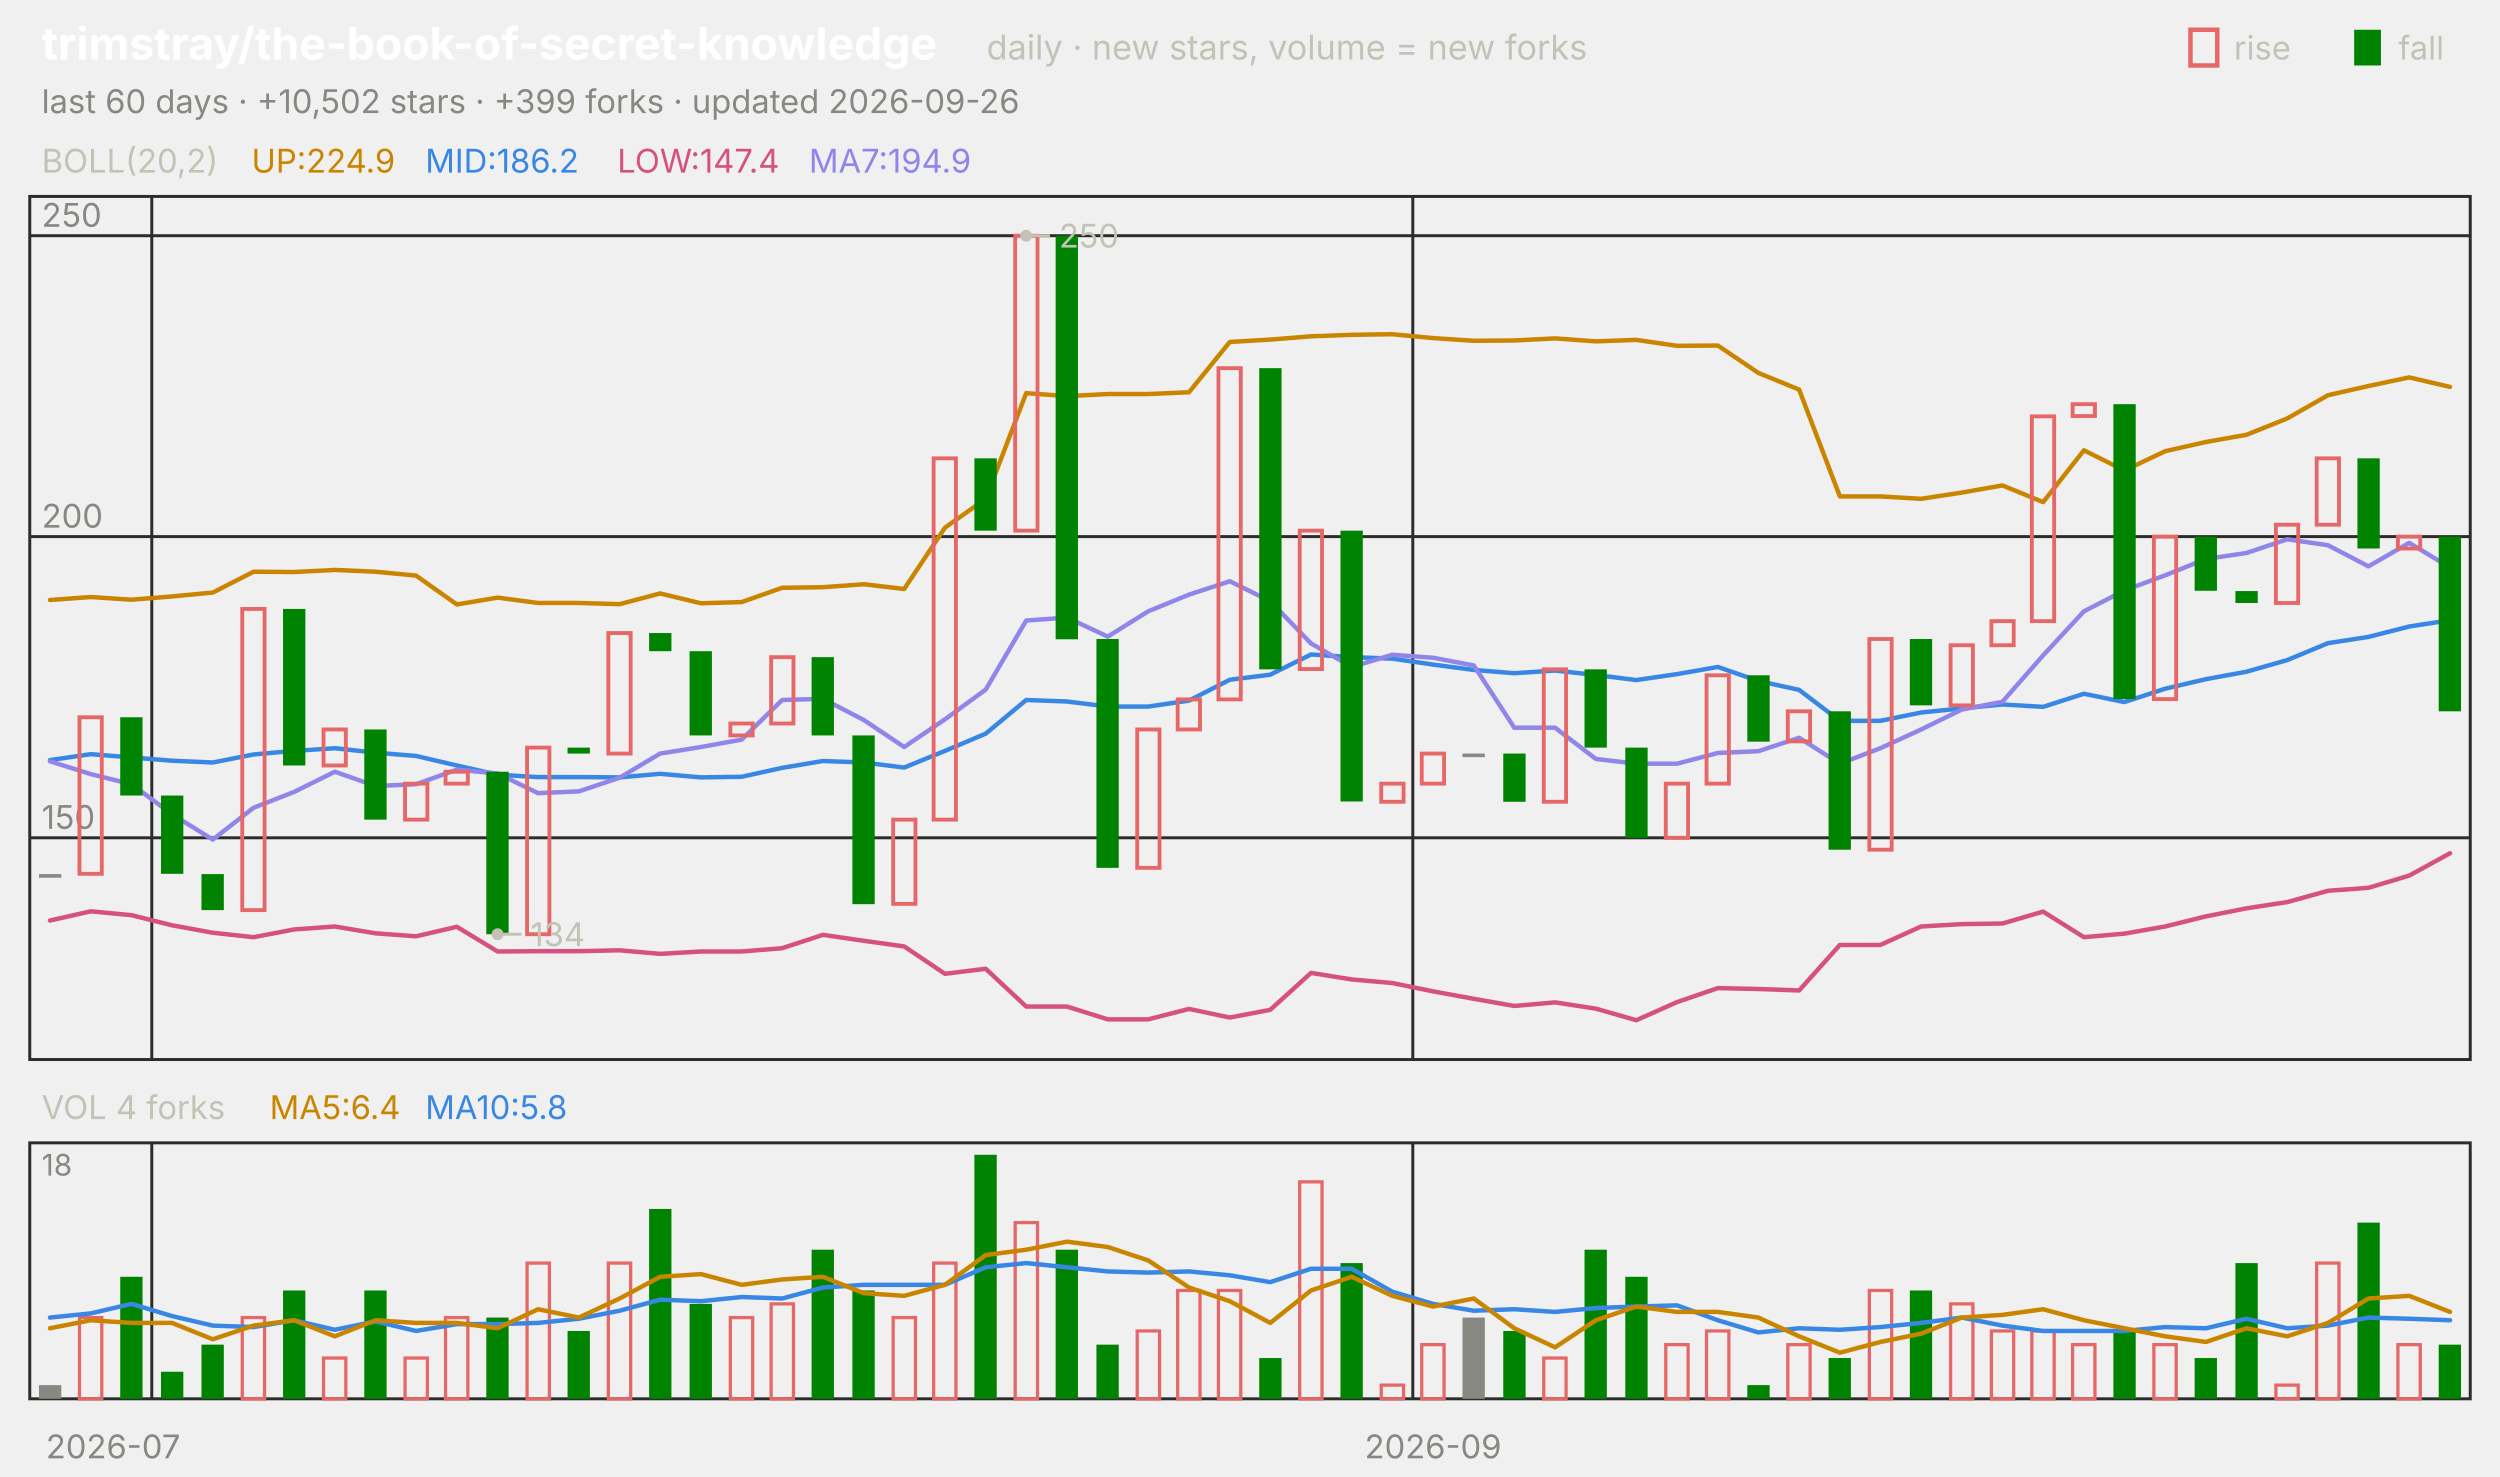
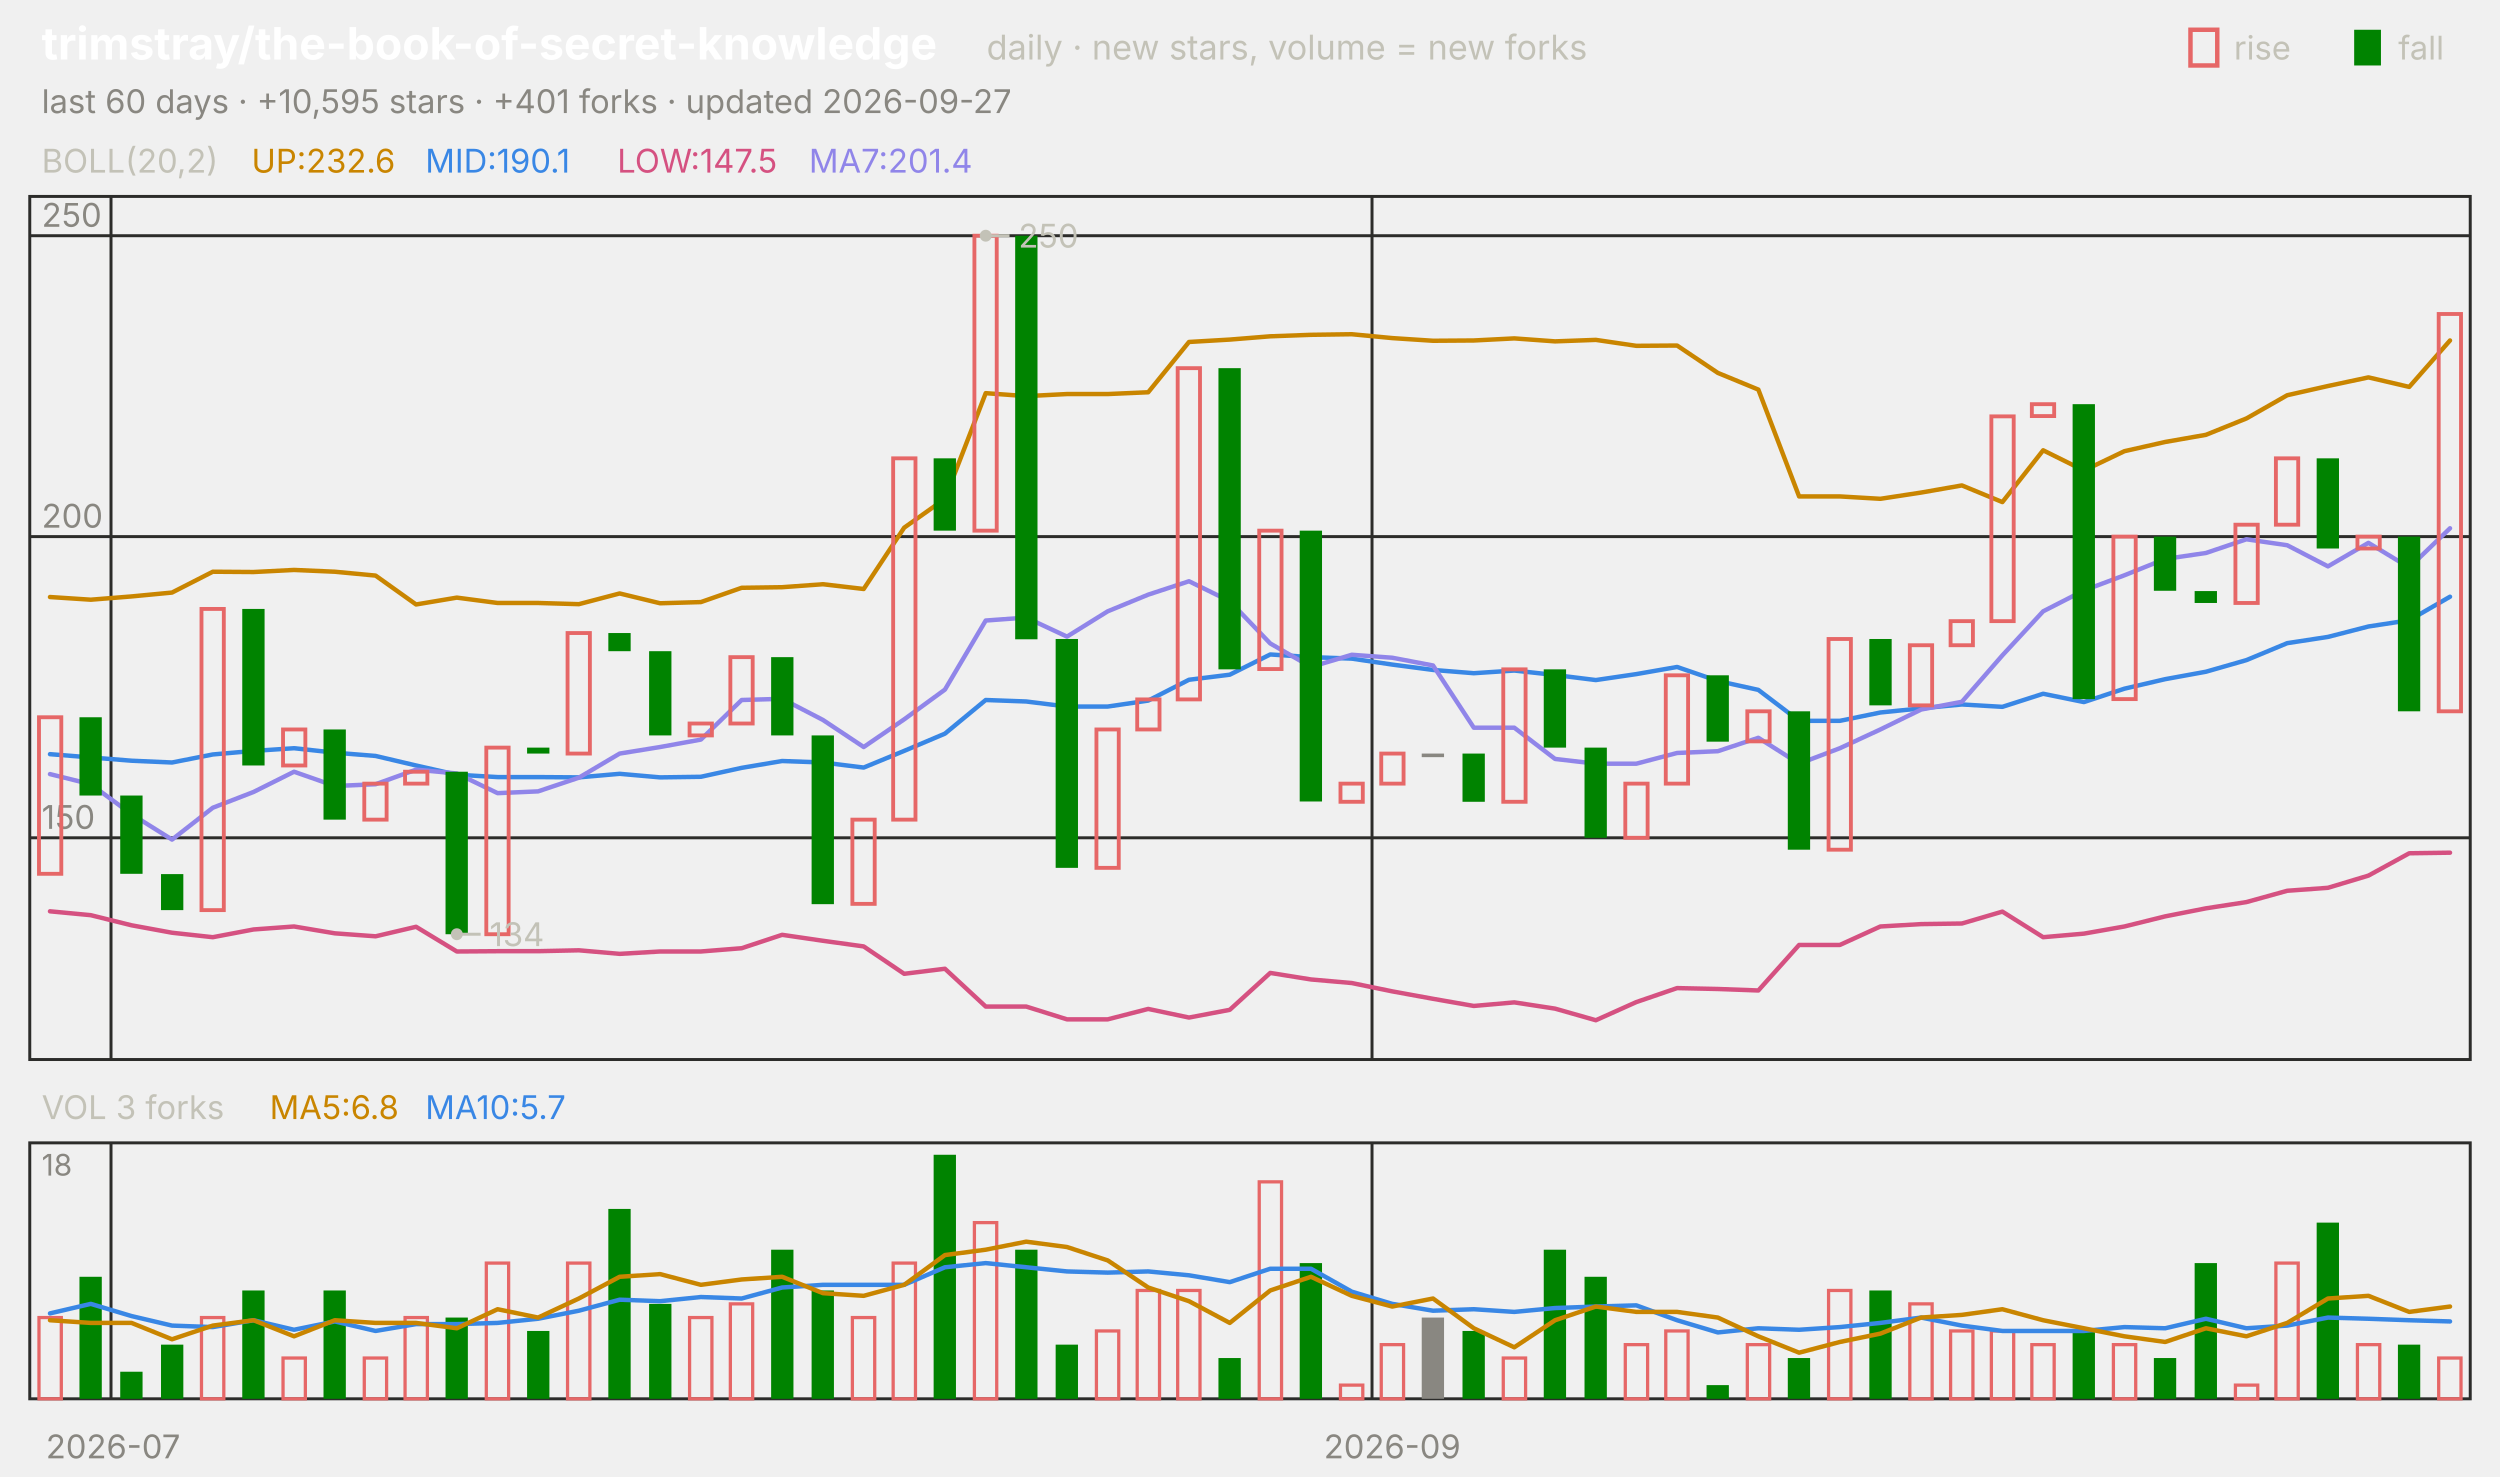
<svg xmlns="http://www.w3.org/2000/svg" viewBox="0 0 840 496" width="840" height="496" font-family="-apple-system,'Segoe UI',system-ui,sans-serif" role="img" aria-label="trimstray/the-book-of-secret-knowledge candlestick chart">
  <text x="14.0" y="20.0" font-size="15" fill="#ffffff" font-weight="650">trimstray/the-book-of-secret-knowledge</text>
  <text x="331.5" y="20.0" font-size="11.5" fill="#c3c2b7">daily · new stars, volume = new forks</text>
  <text x="805.8" y="20.0" font-size="11.0" fill="#c3c2b7">fall</text>
  <rect x="791" y="10" width="9" height="12" fill="#008300" />
  <text x="750.6" y="20.0" font-size="11.0" fill="#c3c2b7">rise</text>
  <rect x="736" y="10" width="9" height="12" fill="none" stroke="#e66767" stroke-width="1.5" />
-   <text x="14.0" y="38.0" font-size="11.0" fill="#898781">last 60 days · +10,502 stars · +399 forks · updated 2026-09-26</text>
+   <text x="14.0" y="38.0" font-size="11.0" fill="#898781">last 60 days · +10,595 stars · +401 forks · updated 2026-09-27</text>
  <rect x="10" y="66" width="820" height="290" fill="none" stroke="#2c2c2a" />
  <rect x="10" y="384" width="820" height="86" fill="none" stroke="#2c2c2a" />
  <text x="38.0" y="490.0" font-size="11.0" fill="#898781" text-anchor="middle">2026-07</text>
-   <line x1="51.0" y1="66.0" x2="51.0" y2="356.0" stroke="#2c2c2a" stroke-width="1.0" />
-   <line x1="51.0" y1="384.0" x2="51.0" y2="470.0" stroke="#2c2c2a" stroke-width="1.0" />
-   <line x1="474.7" y1="66.0" x2="474.7" y2="356.0" stroke="#2c2c2a" stroke-width="1.0" />
-   <line x1="474.7" y1="384.0" x2="474.7" y2="470.0" stroke="#2c2c2a" stroke-width="1.0" />
-   <text x="481.5" y="490.0" font-size="11.0" fill="#898781" text-anchor="middle">2026-09</text>
+   <line x1="37.3" y1="66.0" x2="37.3" y2="356.0" stroke="#2c2c2a" stroke-width="1.0" />
+   <line x1="37.3" y1="384.0" x2="37.3" y2="470.0" stroke="#2c2c2a" stroke-width="1.0" />
+   <line x1="461.0" y1="66.0" x2="461.0" y2="356.0" stroke="#2c2c2a" stroke-width="1.0" />
+   <line x1="461.0" y1="384.0" x2="461.0" y2="470.0" stroke="#2c2c2a" stroke-width="1.0" />
+   <text x="467.8" y="490.0" font-size="11.0" fill="#898781" text-anchor="middle">2026-09</text>
  <text x="14.0" y="58.0" font-size="11.0" fill="#c3c2b7">BOLL(20,2)</text>
-   <text x="84.5" y="58.0" font-size="11.0" fill="#c98500">UP:224.9</text>
-   <text x="142.9" y="58.0" font-size="11.0" fill="#3987e5">MID:186.2</text>
-   <text x="207.4" y="58.0" font-size="11.0" fill="#d55181">LOW:147.4</text>
-   <text x="271.8" y="58.0" font-size="11.0" fill="#9085e9">MA7:194.9</text>
+   <text x="84.5" y="58.0" font-size="11.0" fill="#c98500">UP:232.6</text>
+   <text x="142.9" y="58.0" font-size="11.0" fill="#3987e5">MID:190.1</text>
+   <text x="207.4" y="58.0" font-size="11.0" fill="#d55181">LOW:147.5</text>
+   <text x="271.8" y="58.0" font-size="11.0" fill="#9085e9">MA7:201.4</text>
  <line x1="10.0" y1="281.5" x2="830.0" y2="281.5" stroke="#2c2c2a" stroke-width="1.0" />
  <text x="14.0" y="278.5" font-size="11.0" fill="#898781">150</text>
  <line x1="10.0" y1="180.3" x2="830.0" y2="180.3" stroke="#2c2c2a" stroke-width="1.0" />
  <text x="14.0" y="177.3" font-size="11.0" fill="#898781">200</text>
  <line x1="10.0" y1="79.2" x2="830.0" y2="79.2" stroke="#2c2c2a" stroke-width="1.0" />
  <text x="14.0" y="76.2" font-size="11.0" fill="#898781">250</text>
-   <polyline points="16.8,201.6 30.5,200.6 44.2,201.5 57.8,200.4 71.5,199.1 85.2,192.1 98.8,192.2 112.5,191.5 126.2,192.1 139.8,193.4 153.5,203.1 167.2,200.8 180.8,202.6 194.5,202.6 208.2,203.0 221.8,199.4 235.5,202.7 249.2,202.3 262.8,197.5 276.5,197.3 290.2,196.3 303.8,197.9 317.5,177.3 331.2,167.6 344.8,132.1 358.5,133.1 372.2,132.4 385.8,132.4 399.5,131.8 413.2,114.9 426.8,114.1 440.5,113.0 454.2,112.5 467.8,112.3 481.5,113.6 495.2,114.5 508.8,114.4 522.5,113.7 536.2,114.7 549.8,114.2 563.5,116.2 577.2,116.1 590.8,125.3 604.5,130.9 618.2,166.8 631.8,166.8 645.5,167.6 659.2,165.5 672.8,163.1 686.5,168.7 700.2,151.3 713.8,158.1 727.5,151.6 741.2,148.5 754.8,146.1 768.5,140.6 782.2,132.8 795.8,129.7 809.5,126.8 823.2,130.0" fill="none" stroke="#c98500" stroke-width="1.5" stroke-linejoin="round" stroke-linecap="round" />
-   <polyline points="16.8,255.4 30.5,253.4 44.2,254.5 57.8,255.6 71.5,256.2 85.2,253.5 98.8,252.3 112.5,251.4 126.2,252.9 139.8,254.0 153.5,257.2 167.2,260.3 180.8,261.1 194.5,261.1 208.2,261.2 221.8,260.0 235.5,261.2 249.2,261.0 262.8,258.0 276.5,255.7 290.2,256.2 303.8,257.9 317.5,252.3 331.2,246.5 344.8,235.2 358.5,235.7 372.2,237.4 385.8,237.4 399.5,235.4 413.2,228.4 426.8,226.7 440.5,219.9 454.2,220.8 467.8,221.3 481.5,223.3 495.2,225.1 508.8,226.2 522.5,225.3 536.2,226.8 549.8,228.5 563.5,226.5 577.2,224.1 590.8,228.8 604.5,231.8 618.2,242.2 631.8,242.2 645.5,239.4 659.2,238.0 672.8,236.7 686.5,237.5 700.2,233.1 713.8,235.9 727.5,231.4 741.2,228.2 754.8,225.7 768.5,221.8 782.2,216.1 795.8,214.0 809.5,210.5 823.2,208.4" fill="none" stroke="#3987e5" stroke-width="1.5" stroke-linejoin="round" stroke-linecap="round" />
-   <polyline points="16.8,309.3 30.5,306.2 44.2,307.5 57.8,310.9 71.5,313.4 85.2,314.9 98.8,312.3 112.5,311.3 126.2,313.6 139.8,314.6 153.5,311.4 167.2,319.7 180.8,319.6 194.5,319.6 208.2,319.3 221.8,320.5 235.5,319.7 249.2,319.7 262.8,318.6 276.5,314.1 290.2,316.1 303.8,318.0 317.5,327.2 331.2,325.5 344.8,338.2 358.5,338.2 372.2,342.5 385.8,342.5 399.5,339.0 413.2,341.9 426.8,339.3 440.5,326.9 454.2,329.1 467.8,330.3 481.5,333.1 495.2,335.6 508.8,338.0 522.5,336.8 536.2,338.9 549.8,342.8 563.5,336.7 577.2,332.0 590.8,332.3 604.5,332.8 618.2,317.5 631.8,317.5 645.5,311.3 659.2,310.5 672.8,310.3 686.5,306.3 700.2,314.9 713.8,313.7 727.5,311.3 741.2,307.9 754.8,305.2 768.5,303.1 782.2,299.3 795.8,298.3 809.5,294.2 823.2,286.7" fill="none" stroke="#d55181" stroke-width="1.5" stroke-linejoin="round" stroke-linecap="round" />
-   <polyline points="16.8,255.8 30.5,260.1 44.2,263.5 57.8,273.6 71.5,282.1 85.2,271.4 98.8,266.1 112.5,259.3 126.2,264.1 139.8,263.5 153.5,258.6 167.2,259.9 180.8,266.5 194.5,265.9 208.2,261.3 221.8,253.2 235.5,251.0 249.2,248.5 262.8,235.2 276.5,234.8 290.2,241.9 303.8,251.0 317.5,241.7 331.2,231.7 344.8,208.5 358.5,207.5 372.2,213.9 385.8,205.4 399.5,199.8 413.2,195.3 426.8,202.0 440.5,216.2 454.2,224.1 467.8,220.0 481.5,221.0 495.2,223.6 508.8,244.5 522.5,244.5 536.2,255.0 549.8,256.6 563.5,256.6 577.2,253.0 590.8,252.4 604.5,247.9 618.2,256.6 631.8,251.4 645.5,245.1 659.2,238.4 672.8,235.8 686.5,220.2 700.2,205.4 713.8,198.4 727.5,193.3 741.2,187.8 754.8,185.8 768.5,181.2 782.2,183.2 795.8,190.3 809.5,182.4 823.2,190.7" fill="none" stroke="#9085e9" stroke-width="1.5" stroke-linejoin="round" stroke-linecap="round" />
-   <rect x="13.1" y="293.7" width="7.5" height="1.2" fill="#898781" />
-   <rect x="26.7" y="241.0" width="7.5" height="52.6" fill="none" stroke="#e66767" stroke-width="1.3" />
-   <rect x="40.4" y="241.0" width="7.5" height="26.3" fill="#008300" />
-   <rect x="54.1" y="267.3" width="7.5" height="26.3" fill="#008300" />
-   <rect x="67.7" y="293.7" width="7.5" height="12.1" fill="#008300" />
-   <rect x="81.4" y="204.6" width="7.5" height="101.2" fill="none" stroke="#e66767" stroke-width="1.3" />
-   <rect x="95.1" y="204.6" width="7.5" height="52.6" fill="#008300" />
-   <rect x="108.7" y="245.1" width="7.5" height="12.1" fill="none" stroke="#e66767" stroke-width="1.3" />
-   <rect x="122.4" y="245.1" width="7.5" height="30.3" fill="#008300" />
-   <rect x="136.1" y="263.3" width="7.5" height="12.1" fill="none" stroke="#e66767" stroke-width="1.3" />
-   <rect x="149.7" y="259.3" width="7.5" height="4.0" fill="none" stroke="#e66767" stroke-width="1.3" />
-   <rect x="163.4" y="259.3" width="7.5" height="54.6" fill="#008300" />
-   <rect x="177.1" y="251.2" width="7.5" height="62.7" fill="none" stroke="#e66767" stroke-width="1.3" />
-   <rect x="190.7" y="251.2" width="7.5" height="2.0" fill="#008300" />
-   <rect x="204.4" y="212.7" width="7.5" height="40.5" fill="none" stroke="#e66767" stroke-width="1.3" />
-   <rect x="218.1" y="212.7" width="7.5" height="6.1" fill="#008300" />
-   <rect x="231.7" y="218.8" width="7.5" height="28.3" fill="#008300" />
-   <rect x="245.4" y="243.1" width="7.5" height="4.0" fill="none" stroke="#e66767" stroke-width="1.3" />
-   <rect x="259.1" y="220.8" width="7.5" height="22.3" fill="none" stroke="#e66767" stroke-width="1.3" />
-   <rect x="272.7" y="220.8" width="7.5" height="26.3" fill="#008300" />
-   <rect x="286.4" y="247.1" width="7.5" height="56.7" fill="#008300" />
-   <rect x="300.1" y="275.4" width="7.5" height="28.3" fill="none" stroke="#e66767" stroke-width="1.3" />
-   <rect x="313.7" y="154.0" width="7.5" height="121.4" fill="none" stroke="#e66767" stroke-width="1.3" />
-   <rect x="327.4" y="154.0" width="7.5" height="24.3" fill="#008300" />
-   <rect x="341.1" y="79.2" width="7.5" height="99.1" fill="none" stroke="#e66767" stroke-width="1.3" />
-   <rect x="354.7" y="79.2" width="7.5" height="135.6" fill="#008300" />
-   <rect x="368.4" y="214.7" width="7.5" height="76.9" fill="#008300" />
-   <rect x="382.1" y="245.1" width="7.5" height="46.5" fill="none" stroke="#e66767" stroke-width="1.3" />
-   <rect x="395.7" y="235.0" width="7.5" height="10.1" fill="none" stroke="#e66767" stroke-width="1.3" />
-   <rect x="409.4" y="123.7" width="7.5" height="111.3" fill="none" stroke="#e66767" stroke-width="1.3" />
-   <rect x="423.1" y="123.7" width="7.5" height="101.2" fill="#008300" />
-   <rect x="436.7" y="178.3" width="7.5" height="46.5" fill="none" stroke="#e66767" stroke-width="1.3" />
-   <rect x="450.4" y="178.3" width="7.5" height="91.0" fill="#008300" />
-   <rect x="464.1" y="263.3" width="7.5" height="6.1" fill="none" stroke="#e66767" stroke-width="1.3" />
-   <rect x="477.7" y="253.2" width="7.5" height="10.1" fill="none" stroke="#e66767" stroke-width="1.3" />
-   <rect x="491.4" y="253.2" width="7.5" height="1.2" fill="#898781" />
-   <rect x="505.1" y="253.2" width="7.5" height="16.2" fill="#008300" />
-   <rect x="518.7" y="224.9" width="7.5" height="44.5" fill="none" stroke="#e66767" stroke-width="1.3" />
-   <rect x="532.4" y="224.9" width="7.5" height="26.3" fill="#008300" />
-   <rect x="546.1" y="251.2" width="7.5" height="30.3" fill="#008300" />
-   <rect x="559.7" y="263.3" width="7.5" height="18.2" fill="none" stroke="#e66767" stroke-width="1.3" />
-   <rect x="573.4" y="226.9" width="7.5" height="36.4" fill="none" stroke="#e66767" stroke-width="1.3" />
-   <rect x="587.1" y="226.9" width="7.5" height="22.3" fill="#008300" />
-   <rect x="600.7" y="239.0" width="7.5" height="10.1" fill="none" stroke="#e66767" stroke-width="1.3" />
-   <rect x="614.4" y="239.0" width="7.5" height="46.5" fill="#008300" />
-   <rect x="628.1" y="214.7" width="7.5" height="70.8" fill="none" stroke="#e66767" stroke-width="1.3" />
-   <rect x="641.7" y="214.7" width="7.5" height="22.3" fill="#008300" />
-   <rect x="655.4" y="216.8" width="7.5" height="20.2" fill="none" stroke="#e66767" stroke-width="1.3" />
-   <rect x="669.1" y="208.7" width="7.5" height="8.1" fill="none" stroke="#e66767" stroke-width="1.3" />
-   <rect x="682.7" y="139.9" width="7.5" height="68.8" fill="none" stroke="#e66767" stroke-width="1.3" />
-   <rect x="696.4" y="135.8" width="7.5" height="4.0" fill="none" stroke="#e66767" stroke-width="1.3" />
-   <rect x="710.1" y="135.8" width="7.5" height="99.1" fill="#008300" />
-   <rect x="723.7" y="180.3" width="7.5" height="54.6" fill="none" stroke="#e66767" stroke-width="1.3" />
-   <rect x="737.4" y="180.3" width="7.5" height="18.2" fill="#008300" />
-   <rect x="751.1" y="198.6" width="7.5" height="4.0" fill="#008300" />
-   <rect x="764.7" y="176.3" width="7.5" height="26.3" fill="none" stroke="#e66767" stroke-width="1.3" />
-   <rect x="778.4" y="154.0" width="7.5" height="22.3" fill="none" stroke="#e66767" stroke-width="1.3" />
-   <rect x="792.1" y="154.0" width="7.5" height="30.3" fill="#008300" />
-   <rect x="805.7" y="180.3" width="7.5" height="4.0" fill="none" stroke="#e66767" stroke-width="1.3" />
-   <rect x="819.4" y="180.3" width="7.5" height="58.7" fill="#008300" />
-   <circle cx="344.8" cy="79.2" r="2" fill="#c3c2b7" />
-   <line x1="344.8" y1="79.2" x2="352.8" y2="79.2" stroke="#c3c2b7" stroke-width="1.0" />
-   <text x="355.8" y="83.2" font-size="11.0" fill="#c3c2b7">250</text>
-   <circle cx="167.2" cy="313.9" r="2" fill="#c3c2b7" />
-   <line x1="167.2" y1="313.9" x2="175.2" y2="313.9" stroke="#c3c2b7" stroke-width="1.0" />
-   <text x="178.2" y="317.9" font-size="11.0" fill="#c3c2b7">134</text>
-   <text x="14.0" y="376.0" font-size="11.0" fill="#c3c2b7">VOL 4 forks</text>
-   <text x="90.6" y="376.0" font-size="11.0" fill="#c98500">MA5:6.4</text>
-   <text x="142.9" y="376.0" font-size="11.0" fill="#3987e5">MA10:5.8</text>
+   <polyline points="16.8,200.6 30.5,201.5 44.2,200.4 57.8,199.1 71.5,192.1 85.2,192.2 98.8,191.5 112.5,192.1 126.2,193.4 139.8,203.1 153.5,200.8 167.2,202.6 180.8,202.6 194.5,203.0 208.2,199.4 221.8,202.7 235.5,202.3 249.2,197.5 262.8,197.3 276.5,196.3 290.2,197.9 303.8,177.3 317.5,167.6 331.2,132.1 344.8,133.1 358.5,132.4 372.2,132.4 385.8,131.8 399.5,114.9 413.2,114.1 426.8,113.0 440.5,112.5 454.2,112.3 467.8,113.6 481.5,114.5 495.2,114.4 508.8,113.7 522.5,114.7 536.2,114.2 549.8,116.2 563.5,116.1 577.2,125.3 590.8,130.9 604.5,166.8 618.2,166.8 631.8,167.6 645.5,165.5 659.2,163.1 672.8,168.7 686.5,151.3 700.2,158.1 713.8,151.6 727.5,148.5 741.2,146.1 754.8,140.6 768.5,132.8 782.2,129.7 795.8,126.8 809.5,130.0 823.2,114.4" fill="none" stroke="#c98500" stroke-width="1.5" stroke-linejoin="round" stroke-linecap="round" />
+   <polyline points="16.8,253.4 30.5,254.5 44.2,255.6 57.8,256.2 71.5,253.5 85.2,252.3 98.8,251.4 112.5,252.9 126.2,254.0 139.8,257.2 153.5,260.3 167.2,261.1 180.8,261.1 194.5,261.2 208.2,260.0 221.8,261.2 235.5,261.0 249.2,258.0 262.8,255.7 276.5,256.2 290.2,257.9 303.8,252.3 317.5,246.5 331.2,235.2 344.8,235.7 358.5,237.4 372.2,237.4 385.8,235.4 399.5,228.4 413.2,226.7 426.8,219.9 440.5,220.8 454.2,221.3 467.8,223.3 481.5,225.1 495.2,226.2 508.8,225.3 522.5,226.8 536.2,228.5 549.8,226.5 563.5,224.1 577.2,228.8 590.8,231.8 604.5,242.2 618.2,242.2 631.8,239.4 645.5,238.0 659.2,236.7 672.8,237.5 686.5,233.1 700.2,235.9 713.8,231.4 727.5,228.2 741.2,225.7 754.8,221.8 768.5,216.1 782.2,214.0 795.8,210.5 809.5,208.4 823.2,200.5" fill="none" stroke="#3987e5" stroke-width="1.5" stroke-linejoin="round" stroke-linecap="round" />
+   <polyline points="16.8,306.2 30.5,307.5 44.2,310.9 57.8,313.4 71.5,314.9 85.2,312.3 98.8,311.3 112.5,313.6 126.2,314.6 139.8,311.4 153.5,319.7 167.2,319.6 180.8,319.6 194.5,319.3 208.2,320.5 221.8,319.7 235.5,319.7 249.2,318.6 262.8,314.1 276.5,316.1 290.2,318.0 303.8,327.2 317.5,325.5 331.2,338.2 344.8,338.2 358.5,342.5 372.2,342.5 385.8,339.0 399.5,341.9 413.2,339.3 426.8,326.9 440.5,329.1 454.2,330.3 467.8,333.1 481.5,335.6 495.2,338.0 508.8,336.8 522.5,338.9 536.2,342.8 549.8,336.7 563.5,332.0 577.2,332.3 590.8,332.8 604.5,317.5 618.2,317.5 631.8,311.3 645.5,310.5 659.2,310.3 672.8,306.3 686.5,314.9 700.2,313.7 713.8,311.3 727.5,307.9 741.2,305.2 754.8,303.1 768.5,299.3 782.2,298.3 795.8,294.2 809.5,286.7 823.2,286.5" fill="none" stroke="#d55181" stroke-width="1.5" stroke-linejoin="round" stroke-linecap="round" />
+   <polyline points="16.8,260.1 30.5,263.5 44.2,273.6 57.8,282.1 71.5,271.4 85.2,266.1 98.8,259.3 112.5,264.1 126.2,263.5 139.8,258.6 153.5,259.9 167.2,266.5 180.8,265.9 194.5,261.3 208.2,253.2 221.8,251.0 235.5,248.5 249.2,235.2 262.8,234.8 276.5,241.9 290.2,251.0 303.8,241.7 317.5,231.7 331.2,208.5 344.8,207.5 358.5,213.9 372.2,205.4 385.8,199.8 399.5,195.3 413.2,202.0 426.8,216.2 440.5,224.1 454.2,220.0 467.8,221.0 481.5,223.6 495.2,244.5 508.8,244.5 522.5,255.0 536.2,256.6 549.8,256.6 563.5,253.0 577.2,252.4 590.8,247.9 604.5,256.6 618.2,251.4 631.8,245.1 645.5,238.4 659.2,235.8 672.8,220.2 686.5,205.4 700.2,198.4 713.8,193.3 727.5,187.8 741.2,185.8 754.8,181.2 768.5,183.2 782.2,190.3 795.8,182.4 809.5,190.7 823.2,177.5" fill="none" stroke="#9085e9" stroke-width="1.5" stroke-linejoin="round" stroke-linecap="round" />
+   <rect x="13.1" y="241.0" width="7.5" height="52.6" fill="none" stroke="#e66767" stroke-width="1.3" />
+   <rect x="26.7" y="241.0" width="7.5" height="26.3" fill="#008300" />
+   <rect x="40.4" y="267.3" width="7.5" height="26.3" fill="#008300" />
+   <rect x="54.1" y="293.7" width="7.5" height="12.1" fill="#008300" />
+   <rect x="67.7" y="204.6" width="7.5" height="101.2" fill="none" stroke="#e66767" stroke-width="1.3" />
+   <rect x="81.4" y="204.6" width="7.5" height="52.6" fill="#008300" />
+   <rect x="95.1" y="245.1" width="7.5" height="12.1" fill="none" stroke="#e66767" stroke-width="1.3" />
+   <rect x="108.7" y="245.1" width="7.5" height="30.3" fill="#008300" />
+   <rect x="122.4" y="263.3" width="7.5" height="12.1" fill="none" stroke="#e66767" stroke-width="1.3" />
+   <rect x="136.1" y="259.3" width="7.5" height="4.0" fill="none" stroke="#e66767" stroke-width="1.3" />
+   <rect x="149.7" y="259.3" width="7.5" height="54.6" fill="#008300" />
+   <rect x="163.4" y="251.2" width="7.5" height="62.7" fill="none" stroke="#e66767" stroke-width="1.3" />
+   <rect x="177.1" y="251.2" width="7.5" height="2.0" fill="#008300" />
+   <rect x="190.7" y="212.7" width="7.5" height="40.5" fill="none" stroke="#e66767" stroke-width="1.3" />
+   <rect x="204.4" y="212.7" width="7.5" height="6.1" fill="#008300" />
+   <rect x="218.1" y="218.8" width="7.5" height="28.3" fill="#008300" />
+   <rect x="231.7" y="243.1" width="7.5" height="4.0" fill="none" stroke="#e66767" stroke-width="1.3" />
+   <rect x="245.4" y="220.8" width="7.5" height="22.3" fill="none" stroke="#e66767" stroke-width="1.3" />
+   <rect x="259.1" y="220.8" width="7.5" height="26.3" fill="#008300" />
+   <rect x="272.7" y="247.1" width="7.5" height="56.7" fill="#008300" />
+   <rect x="286.4" y="275.4" width="7.5" height="28.3" fill="none" stroke="#e66767" stroke-width="1.3" />
+   <rect x="300.1" y="154.0" width="7.5" height="121.4" fill="none" stroke="#e66767" stroke-width="1.3" />
+   <rect x="313.7" y="154.0" width="7.5" height="24.3" fill="#008300" />
+   <rect x="327.4" y="79.2" width="7.5" height="99.1" fill="none" stroke="#e66767" stroke-width="1.3" />
+   <rect x="341.1" y="79.2" width="7.5" height="135.6" fill="#008300" />
+   <rect x="354.7" y="214.7" width="7.5" height="76.9" fill="#008300" />
+   <rect x="368.4" y="245.1" width="7.5" height="46.5" fill="none" stroke="#e66767" stroke-width="1.3" />
+   <rect x="382.1" y="235.0" width="7.5" height="10.1" fill="none" stroke="#e66767" stroke-width="1.3" />
+   <rect x="395.7" y="123.7" width="7.5" height="111.3" fill="none" stroke="#e66767" stroke-width="1.3" />
+   <rect x="409.4" y="123.7" width="7.5" height="101.2" fill="#008300" />
+   <rect x="423.1" y="178.3" width="7.5" height="46.5" fill="none" stroke="#e66767" stroke-width="1.3" />
+   <rect x="436.7" y="178.3" width="7.5" height="91.0" fill="#008300" />
+   <rect x="450.4" y="263.3" width="7.5" height="6.1" fill="none" stroke="#e66767" stroke-width="1.3" />
+   <rect x="464.1" y="253.2" width="7.5" height="10.1" fill="none" stroke="#e66767" stroke-width="1.3" />
+   <rect x="477.7" y="253.2" width="7.5" height="1.2" fill="#898781" />
+   <rect x="491.4" y="253.2" width="7.5" height="16.2" fill="#008300" />
+   <rect x="505.1" y="224.9" width="7.5" height="44.5" fill="none" stroke="#e66767" stroke-width="1.3" />
+   <rect x="518.7" y="224.9" width="7.5" height="26.3" fill="#008300" />
+   <rect x="532.4" y="251.2" width="7.5" height="30.3" fill="#008300" />
+   <rect x="546.1" y="263.3" width="7.5" height="18.2" fill="none" stroke="#e66767" stroke-width="1.3" />
+   <rect x="559.7" y="226.9" width="7.5" height="36.4" fill="none" stroke="#e66767" stroke-width="1.3" />
+   <rect x="573.4" y="226.9" width="7.5" height="22.3" fill="#008300" />
+   <rect x="587.1" y="239.0" width="7.5" height="10.1" fill="none" stroke="#e66767" stroke-width="1.3" />
+   <rect x="600.7" y="239.0" width="7.5" height="46.5" fill="#008300" />
+   <rect x="614.4" y="214.7" width="7.5" height="70.8" fill="none" stroke="#e66767" stroke-width="1.3" />
+   <rect x="628.1" y="214.7" width="7.5" height="22.3" fill="#008300" />
+   <rect x="641.7" y="216.8" width="7.5" height="20.2" fill="none" stroke="#e66767" stroke-width="1.3" />
+   <rect x="655.4" y="208.7" width="7.5" height="8.1" fill="none" stroke="#e66767" stroke-width="1.3" />
+   <rect x="669.1" y="139.9" width="7.5" height="68.8" fill="none" stroke="#e66767" stroke-width="1.3" />
+   <rect x="682.7" y="135.8" width="7.5" height="4.0" fill="none" stroke="#e66767" stroke-width="1.3" />
+   <rect x="696.4" y="135.8" width="7.5" height="99.1" fill="#008300" />
+   <rect x="710.1" y="180.3" width="7.5" height="54.6" fill="none" stroke="#e66767" stroke-width="1.3" />
+   <rect x="723.7" y="180.3" width="7.5" height="18.2" fill="#008300" />
+   <rect x="737.4" y="198.6" width="7.5" height="4.0" fill="#008300" />
+   <rect x="751.1" y="176.3" width="7.5" height="26.3" fill="none" stroke="#e66767" stroke-width="1.3" />
+   <rect x="764.7" y="154.0" width="7.5" height="22.3" fill="none" stroke="#e66767" stroke-width="1.3" />
+   <rect x="778.4" y="154.0" width="7.5" height="30.3" fill="#008300" />
+   <rect x="792.1" y="180.3" width="7.5" height="4.0" fill="none" stroke="#e66767" stroke-width="1.3" />
+   <rect x="805.7" y="180.3" width="7.5" height="58.7" fill="#008300" />
+   <rect x="819.4" y="105.5" width="7.5" height="133.5" fill="none" stroke="#e66767" stroke-width="1.3" />
+   <circle cx="331.2" cy="79.2" r="2" fill="#c3c2b7" />
+   <line x1="331.2" y1="79.2" x2="339.2" y2="79.2" stroke="#c3c2b7" stroke-width="1.0" />
+   <text x="342.2" y="83.2" font-size="11.0" fill="#c3c2b7">250</text>
+   <circle cx="153.5" cy="313.9" r="2" fill="#c3c2b7" />
+   <line x1="153.5" y1="313.9" x2="161.5" y2="313.9" stroke="#c3c2b7" stroke-width="1.0" />
+   <text x="164.5" y="317.9" font-size="11.0" fill="#c3c2b7">134</text>
+   <text x="14.0" y="376.0" font-size="11.0" fill="#c3c2b7">VOL 3 forks</text>
+   <text x="90.6" y="376.0" font-size="11.0" fill="#c98500">MA5:6.8</text>
+   <text x="142.9" y="376.0" font-size="11.0" fill="#3987e5">MA10:5.7</text>
  <text x="14.0" y="395.0" font-size="10" fill="#898781">18</text>
-   <rect x="13.1" y="465.4" width="7.5" height="4.6" fill="#898781" />
-   <rect x="26.7" y="442.7" width="7.5" height="27.3" fill="none" stroke="#e66767" stroke-width="1.1" />
-   <rect x="40.4" y="429.0" width="7.5" height="41.0" fill="#008300" />
-   <rect x="54.1" y="460.9" width="7.5" height="9.1" fill="#008300" />
-   <rect x="67.7" y="451.8" width="7.5" height="18.2" fill="#008300" />
-   <rect x="81.4" y="442.7" width="7.5" height="27.3" fill="none" stroke="#e66767" stroke-width="1.1" />
-   <rect x="95.1" y="433.6" width="7.5" height="36.4" fill="#008300" />
-   <rect x="108.7" y="456.3" width="7.5" height="13.7" fill="none" stroke="#e66767" stroke-width="1.1" />
-   <rect x="122.4" y="433.6" width="7.5" height="36.4" fill="#008300" />
-   <rect x="136.1" y="456.3" width="7.5" height="13.7" fill="none" stroke="#e66767" stroke-width="1.1" />
-   <rect x="149.7" y="442.7" width="7.5" height="27.3" fill="none" stroke="#e66767" stroke-width="1.1" />
-   <rect x="163.4" y="442.7" width="7.5" height="27.3" fill="#008300" />
-   <rect x="177.1" y="424.4" width="7.5" height="45.6" fill="none" stroke="#e66767" stroke-width="1.1" />
-   <rect x="190.7" y="447.2" width="7.5" height="22.8" fill="#008300" />
-   <rect x="204.4" y="424.4" width="7.5" height="45.6" fill="none" stroke="#e66767" stroke-width="1.1" />
-   <rect x="218.1" y="406.2" width="7.5" height="63.8" fill="#008300" />
-   <rect x="231.7" y="438.1" width="7.5" height="31.9" fill="#008300" />
-   <rect x="245.4" y="442.7" width="7.5" height="27.3" fill="none" stroke="#e66767" stroke-width="1.1" />
-   <rect x="259.1" y="438.1" width="7.5" height="31.9" fill="none" stroke="#e66767" stroke-width="1.1" />
-   <rect x="272.7" y="419.9" width="7.5" height="50.1" fill="#008300" />
-   <rect x="286.4" y="433.6" width="7.5" height="36.4" fill="#008300" />
-   <rect x="300.1" y="442.7" width="7.5" height="27.3" fill="none" stroke="#e66767" stroke-width="1.1" />
-   <rect x="313.7" y="424.4" width="7.5" height="45.6" fill="none" stroke="#e66767" stroke-width="1.1" />
-   <rect x="327.4" y="388.0" width="7.5" height="82.0" fill="#008300" />
-   <rect x="341.1" y="410.8" width="7.5" height="59.2" fill="none" stroke="#e66767" stroke-width="1.1" />
-   <rect x="354.7" y="419.9" width="7.5" height="50.1" fill="#008300" />
-   <rect x="368.4" y="451.8" width="7.5" height="18.2" fill="#008300" />
-   <rect x="382.1" y="447.2" width="7.5" height="22.8" fill="none" stroke="#e66767" stroke-width="1.1" />
+   <rect x="13.1" y="442.7" width="7.5" height="27.3" fill="none" stroke="#e66767" stroke-width="1.1" />
+   <rect x="26.7" y="429.0" width="7.5" height="41.0" fill="#008300" />
+   <rect x="40.4" y="460.9" width="7.5" height="9.1" fill="#008300" />
+   <rect x="54.1" y="451.8" width="7.5" height="18.2" fill="#008300" />
+   <rect x="67.7" y="442.7" width="7.5" height="27.3" fill="none" stroke="#e66767" stroke-width="1.1" />
+   <rect x="81.4" y="433.6" width="7.5" height="36.4" fill="#008300" />
+   <rect x="95.1" y="456.3" width="7.5" height="13.7" fill="none" stroke="#e66767" stroke-width="1.1" />
+   <rect x="108.7" y="433.6" width="7.5" height="36.4" fill="#008300" />
+   <rect x="122.4" y="456.3" width="7.5" height="13.7" fill="none" stroke="#e66767" stroke-width="1.1" />
+   <rect x="136.1" y="442.7" width="7.5" height="27.3" fill="none" stroke="#e66767" stroke-width="1.1" />
+   <rect x="149.7" y="442.7" width="7.5" height="27.3" fill="#008300" />
+   <rect x="163.4" y="424.4" width="7.5" height="45.6" fill="none" stroke="#e66767" stroke-width="1.1" />
+   <rect x="177.1" y="447.2" width="7.5" height="22.8" fill="#008300" />
+   <rect x="190.7" y="424.4" width="7.5" height="45.6" fill="none" stroke="#e66767" stroke-width="1.1" />
+   <rect x="204.4" y="406.2" width="7.5" height="63.8" fill="#008300" />
+   <rect x="218.1" y="438.1" width="7.5" height="31.9" fill="#008300" />
+   <rect x="231.7" y="442.7" width="7.5" height="27.3" fill="none" stroke="#e66767" stroke-width="1.1" />
+   <rect x="245.4" y="438.1" width="7.5" height="31.9" fill="none" stroke="#e66767" stroke-width="1.1" />
+   <rect x="259.1" y="419.9" width="7.5" height="50.1" fill="#008300" />
+   <rect x="272.7" y="433.6" width="7.5" height="36.4" fill="#008300" />
+   <rect x="286.4" y="442.7" width="7.5" height="27.3" fill="none" stroke="#e66767" stroke-width="1.1" />
+   <rect x="300.1" y="424.4" width="7.5" height="45.6" fill="none" stroke="#e66767" stroke-width="1.1" />
+   <rect x="313.7" y="388.0" width="7.5" height="82.0" fill="#008300" />
+   <rect x="327.4" y="410.8" width="7.5" height="59.2" fill="none" stroke="#e66767" stroke-width="1.1" />
+   <rect x="341.1" y="419.9" width="7.5" height="50.1" fill="#008300" />
+   <rect x="354.7" y="451.8" width="7.5" height="18.2" fill="#008300" />
+   <rect x="368.4" y="447.2" width="7.5" height="22.8" fill="none" stroke="#e66767" stroke-width="1.1" />
+   <rect x="382.1" y="433.6" width="7.5" height="36.4" fill="none" stroke="#e66767" stroke-width="1.1" />
  <rect x="395.7" y="433.6" width="7.5" height="36.4" fill="none" stroke="#e66767" stroke-width="1.1" />
-   <rect x="409.4" y="433.6" width="7.5" height="36.4" fill="none" stroke="#e66767" stroke-width="1.1" />
-   <rect x="423.1" y="456.3" width="7.5" height="13.7" fill="#008300" />
-   <rect x="436.7" y="397.1" width="7.5" height="72.9" fill="none" stroke="#e66767" stroke-width="1.1" />
-   <rect x="450.4" y="424.4" width="7.5" height="45.6" fill="#008300" />
-   <rect x="464.1" y="465.4" width="7.5" height="4.6" fill="none" stroke="#e66767" stroke-width="1.1" />
-   <rect x="477.7" y="451.8" width="7.5" height="18.2" fill="none" stroke="#e66767" stroke-width="1.1" />
-   <rect x="491.4" y="442.7" width="7.5" height="27.3" fill="#898781" />
-   <rect x="505.1" y="447.2" width="7.5" height="22.8" fill="#008300" />
-   <rect x="518.7" y="456.3" width="7.5" height="13.7" fill="none" stroke="#e66767" stroke-width="1.1" />
-   <rect x="532.4" y="419.9" width="7.5" height="50.1" fill="#008300" />
-   <rect x="546.1" y="429.0" width="7.5" height="41.0" fill="#008300" />
-   <rect x="559.7" y="451.8" width="7.5" height="18.2" fill="none" stroke="#e66767" stroke-width="1.1" />
-   <rect x="573.4" y="447.2" width="7.5" height="22.8" fill="none" stroke="#e66767" stroke-width="1.1" />
-   <rect x="587.1" y="465.4" width="7.5" height="4.6" fill="#008300" />
-   <rect x="600.7" y="451.8" width="7.5" height="18.2" fill="none" stroke="#e66767" stroke-width="1.1" />
-   <rect x="614.4" y="456.3" width="7.5" height="13.7" fill="#008300" />
-   <rect x="628.1" y="433.6" width="7.5" height="36.4" fill="none" stroke="#e66767" stroke-width="1.1" />
-   <rect x="641.7" y="433.6" width="7.5" height="36.4" fill="#008300" />
-   <rect x="655.4" y="438.1" width="7.5" height="31.9" fill="none" stroke="#e66767" stroke-width="1.1" />
+   <rect x="409.4" y="456.3" width="7.5" height="13.7" fill="#008300" />
+   <rect x="423.1" y="397.1" width="7.5" height="72.9" fill="none" stroke="#e66767" stroke-width="1.1" />
+   <rect x="436.7" y="424.4" width="7.5" height="45.6" fill="#008300" />
+   <rect x="450.4" y="465.4" width="7.5" height="4.6" fill="none" stroke="#e66767" stroke-width="1.1" />
+   <rect x="464.1" y="451.8" width="7.5" height="18.2" fill="none" stroke="#e66767" stroke-width="1.1" />
+   <rect x="477.7" y="442.7" width="7.5" height="27.3" fill="#898781" />
+   <rect x="491.4" y="447.2" width="7.5" height="22.8" fill="#008300" />
+   <rect x="505.1" y="456.3" width="7.5" height="13.7" fill="none" stroke="#e66767" stroke-width="1.1" />
+   <rect x="518.7" y="419.9" width="7.5" height="50.1" fill="#008300" />
+   <rect x="532.4" y="429.0" width="7.5" height="41.0" fill="#008300" />
+   <rect x="546.1" y="451.8" width="7.5" height="18.2" fill="none" stroke="#e66767" stroke-width="1.1" />
+   <rect x="559.7" y="447.2" width="7.5" height="22.8" fill="none" stroke="#e66767" stroke-width="1.1" />
+   <rect x="573.4" y="465.4" width="7.5" height="4.6" fill="#008300" />
+   <rect x="587.1" y="451.8" width="7.5" height="18.2" fill="none" stroke="#e66767" stroke-width="1.1" />
+   <rect x="600.7" y="456.3" width="7.5" height="13.7" fill="#008300" />
+   <rect x="614.4" y="433.6" width="7.5" height="36.4" fill="none" stroke="#e66767" stroke-width="1.1" />
+   <rect x="628.1" y="433.6" width="7.5" height="36.4" fill="#008300" />
+   <rect x="641.7" y="438.1" width="7.5" height="31.9" fill="none" stroke="#e66767" stroke-width="1.1" />
+   <rect x="655.4" y="447.2" width="7.5" height="22.8" fill="none" stroke="#e66767" stroke-width="1.1" />
  <rect x="669.1" y="447.2" width="7.5" height="22.8" fill="none" stroke="#e66767" stroke-width="1.1" />
-   <rect x="682.7" y="447.2" width="7.5" height="22.8" fill="none" stroke="#e66767" stroke-width="1.1" />
-   <rect x="696.4" y="451.8" width="7.5" height="18.2" fill="none" stroke="#e66767" stroke-width="1.1" />
-   <rect x="710.1" y="447.2" width="7.5" height="22.8" fill="#008300" />
-   <rect x="723.7" y="451.8" width="7.5" height="18.2" fill="none" stroke="#e66767" stroke-width="1.1" />
-   <rect x="737.4" y="456.3" width="7.5" height="13.7" fill="#008300" />
-   <rect x="751.1" y="424.4" width="7.5" height="45.6" fill="#008300" />
-   <rect x="764.7" y="465.4" width="7.5" height="4.6" fill="none" stroke="#e66767" stroke-width="1.1" />
-   <rect x="778.4" y="424.4" width="7.5" height="45.6" fill="none" stroke="#e66767" stroke-width="1.1" />
-   <rect x="792.1" y="410.8" width="7.5" height="59.2" fill="#008300" />
-   <rect x="805.7" y="451.8" width="7.5" height="18.2" fill="none" stroke="#e66767" stroke-width="1.1" />
-   <rect x="819.4" y="451.8" width="7.5" height="18.2" fill="#008300" />
-   <polyline points="16.8,442.7 30.5,441.3 44.2,438.1 57.8,442.2 71.5,445.4 85.2,445.9 98.8,443.6 112.5,446.8 126.2,444.0 139.8,447.2 153.5,444.9 167.2,444.9 180.8,444.5 194.5,443.1 208.2,440.4 221.8,436.7 235.5,437.2 249.2,435.8 262.8,436.3 276.5,432.6 290.2,431.7 303.8,431.7 317.5,431.7 331.2,425.8 344.8,424.4 358.5,425.8 372.2,427.2 385.8,427.6 399.5,427.2 413.2,428.5 426.8,430.8 440.5,426.3 454.2,426.3 467.8,434.0 481.5,438.1 495.2,440.4 508.8,439.9 522.5,440.8 536.2,439.5 549.8,439.0 563.5,438.6 577.2,443.6 590.8,447.7 604.5,446.3 618.2,446.8 631.8,445.9 645.5,444.5 659.2,442.7 672.8,445.4 686.5,447.2 700.2,447.2 713.8,447.2 727.5,445.9 741.2,446.3 754.8,443.1 768.5,446.3 782.2,445.4 795.8,442.7 809.5,443.1 823.2,443.6" fill="none" stroke="#3987e5" stroke-width="1.5" stroke-linejoin="round" stroke-linecap="round" />
-   <polyline points="16.8,446.3 30.5,443.6 44.2,444.5 57.8,444.5 71.5,450.0 85.2,445.4 98.8,443.6 112.5,449.0 126.2,443.6 139.8,444.5 153.5,444.5 167.2,446.3 180.8,439.9 194.5,442.7 208.2,436.3 221.8,429.0 235.5,428.1 249.2,431.7 262.8,429.9 276.5,429.0 290.2,434.5 303.8,435.4 317.5,431.7 331.2,421.7 344.8,419.9 358.5,417.2 372.2,419.0 385.8,423.5 399.5,432.6 413.2,437.2 426.8,444.5 440.5,433.6 454.2,429.0 467.8,435.4 481.5,439.0 495.2,436.3 508.8,446.3 522.5,452.7 536.2,443.6 549.8,439.0 563.5,440.8 577.2,440.8 590.8,442.7 604.5,449.0 618.2,454.5 631.8,450.9 645.5,448.1 659.2,442.7 672.8,441.8 686.5,439.9 700.2,443.6 713.8,446.3 727.5,449.0 741.2,450.9 754.8,446.3 768.5,449.0 782.2,444.5 795.8,436.3 809.5,435.4 823.2,440.8" fill="none" stroke="#c98500" stroke-width="1.5" stroke-linejoin="round" stroke-linecap="round" />
+   <rect x="682.7" y="451.8" width="7.5" height="18.2" fill="none" stroke="#e66767" stroke-width="1.1" />
+   <rect x="696.4" y="447.2" width="7.5" height="22.8" fill="#008300" />
+   <rect x="710.1" y="451.8" width="7.5" height="18.2" fill="none" stroke="#e66767" stroke-width="1.1" />
+   <rect x="723.7" y="456.3" width="7.5" height="13.7" fill="#008300" />
+   <rect x="737.4" y="424.4" width="7.5" height="45.6" fill="#008300" />
+   <rect x="751.1" y="465.4" width="7.5" height="4.6" fill="none" stroke="#e66767" stroke-width="1.1" />
+   <rect x="764.7" y="424.4" width="7.5" height="45.6" fill="none" stroke="#e66767" stroke-width="1.1" />
+   <rect x="778.4" y="410.8" width="7.5" height="59.2" fill="#008300" />
+   <rect x="792.1" y="451.8" width="7.5" height="18.2" fill="none" stroke="#e66767" stroke-width="1.1" />
+   <rect x="805.7" y="451.8" width="7.5" height="18.2" fill="#008300" />
+   <rect x="819.4" y="456.3" width="7.5" height="13.7" fill="none" stroke="#e66767" stroke-width="1.1" />
+   <polyline points="16.8,441.3 30.5,438.1 44.2,442.2 57.8,445.4 71.5,445.9 85.2,443.6 98.8,446.8 112.5,444.0 126.2,447.2 139.8,444.9 153.5,444.9 167.2,444.5 180.8,443.1 194.5,440.4 208.2,436.7 221.8,437.2 235.5,435.8 249.2,436.3 262.8,432.6 276.5,431.7 290.2,431.7 303.8,431.7 317.5,425.8 331.2,424.4 344.8,425.8 358.5,427.2 372.2,427.6 385.8,427.2 399.5,428.5 413.2,430.8 426.8,426.3 440.5,426.3 454.2,434.0 467.8,438.1 481.5,440.4 495.2,439.9 508.8,440.8 522.5,439.5 536.2,439.0 549.8,438.6 563.5,443.6 577.2,447.7 590.8,446.3 604.5,446.8 618.2,445.9 631.8,444.5 645.5,442.7 659.2,445.4 672.8,447.2 686.5,447.2 700.2,447.2 713.8,445.9 727.5,446.3 741.2,443.1 754.8,446.3 768.5,445.4 782.2,442.7 795.8,443.1 809.5,443.6 823.2,444.0" fill="none" stroke="#3987e5" stroke-width="1.5" stroke-linejoin="round" stroke-linecap="round" />
+   <polyline points="16.8,443.6 30.5,444.5 44.2,444.5 57.8,450.0 71.5,445.4 85.2,443.6 98.8,449.0 112.5,443.6 126.2,444.5 139.8,444.5 153.5,446.3 167.2,439.9 180.8,442.7 194.5,436.3 208.2,429.0 221.8,428.1 235.5,431.7 249.2,429.9 262.8,429.0 276.5,434.5 290.2,435.4 303.8,431.7 317.5,421.7 331.2,419.9 344.8,417.2 358.5,419.0 372.2,423.5 385.8,432.6 399.5,437.2 413.2,444.5 426.8,433.6 440.5,429.0 454.2,435.4 467.8,439.0 481.5,436.3 495.2,446.3 508.8,452.7 522.5,443.6 536.2,439.0 549.8,440.8 563.5,440.8 577.2,442.7 590.8,449.0 604.5,454.5 618.2,450.9 631.8,448.1 645.5,442.7 659.2,441.8 672.8,439.9 686.5,443.6 700.2,446.3 713.8,449.0 727.5,450.9 741.2,446.3 754.8,449.0 768.5,444.5 782.2,436.3 795.8,435.4 809.5,440.8 823.2,439.0" fill="none" stroke="#c98500" stroke-width="1.5" stroke-linejoin="round" stroke-linecap="round" />
</svg>
